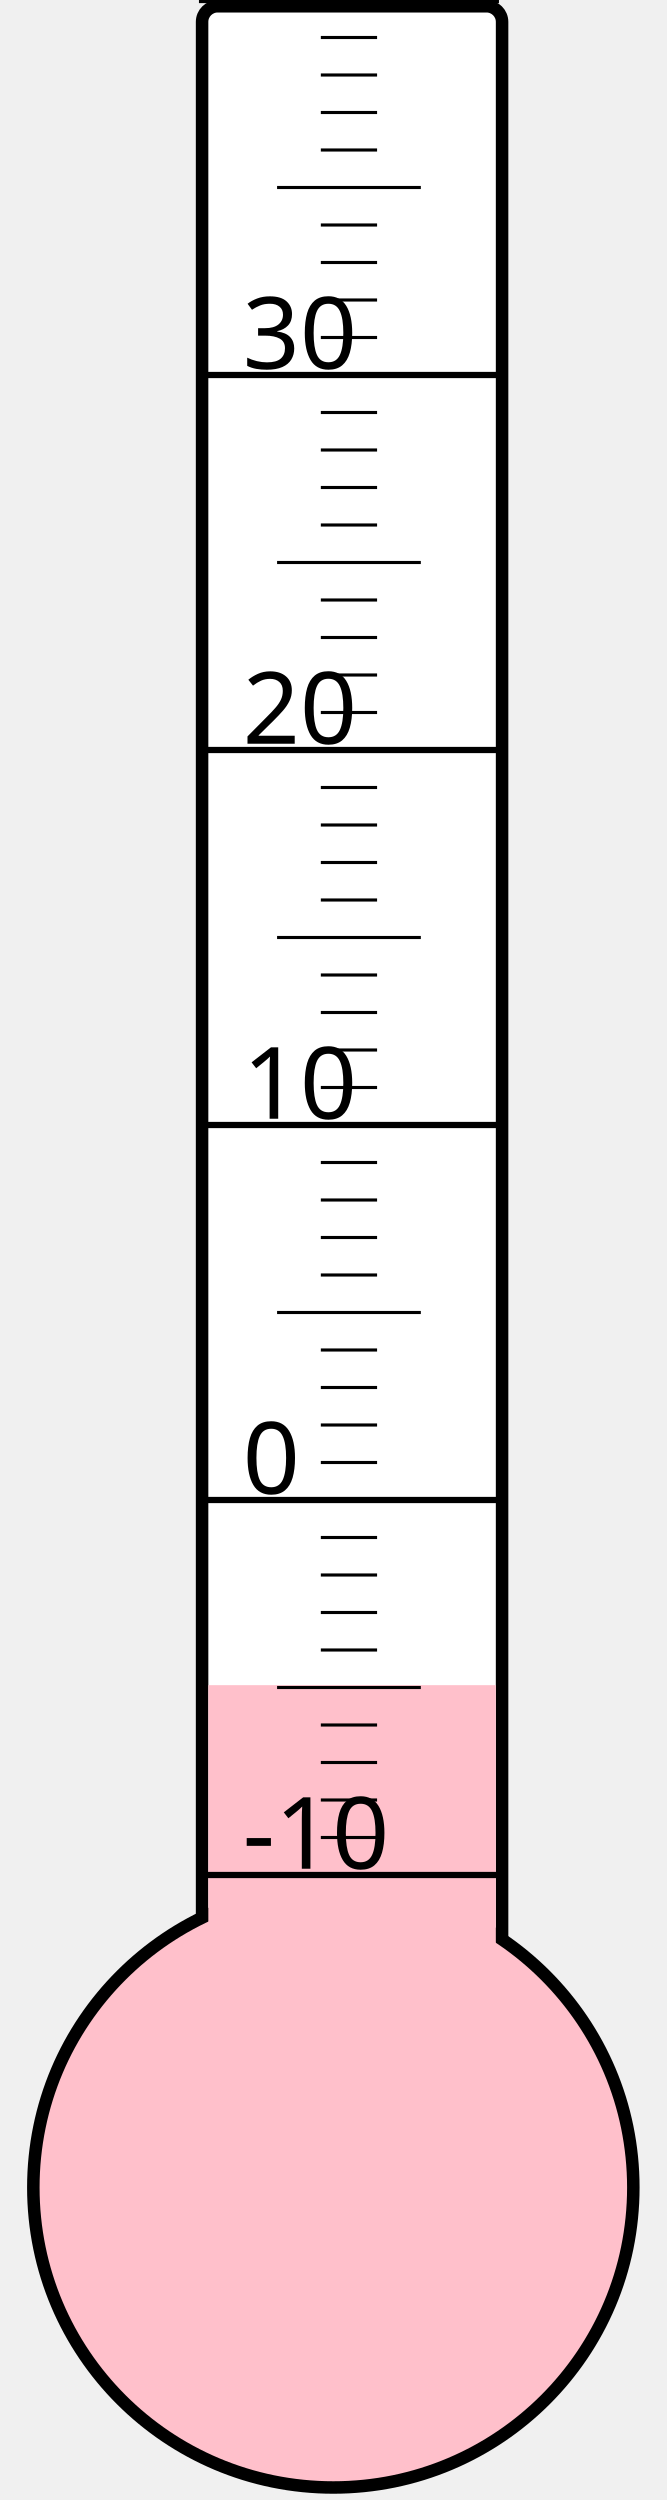
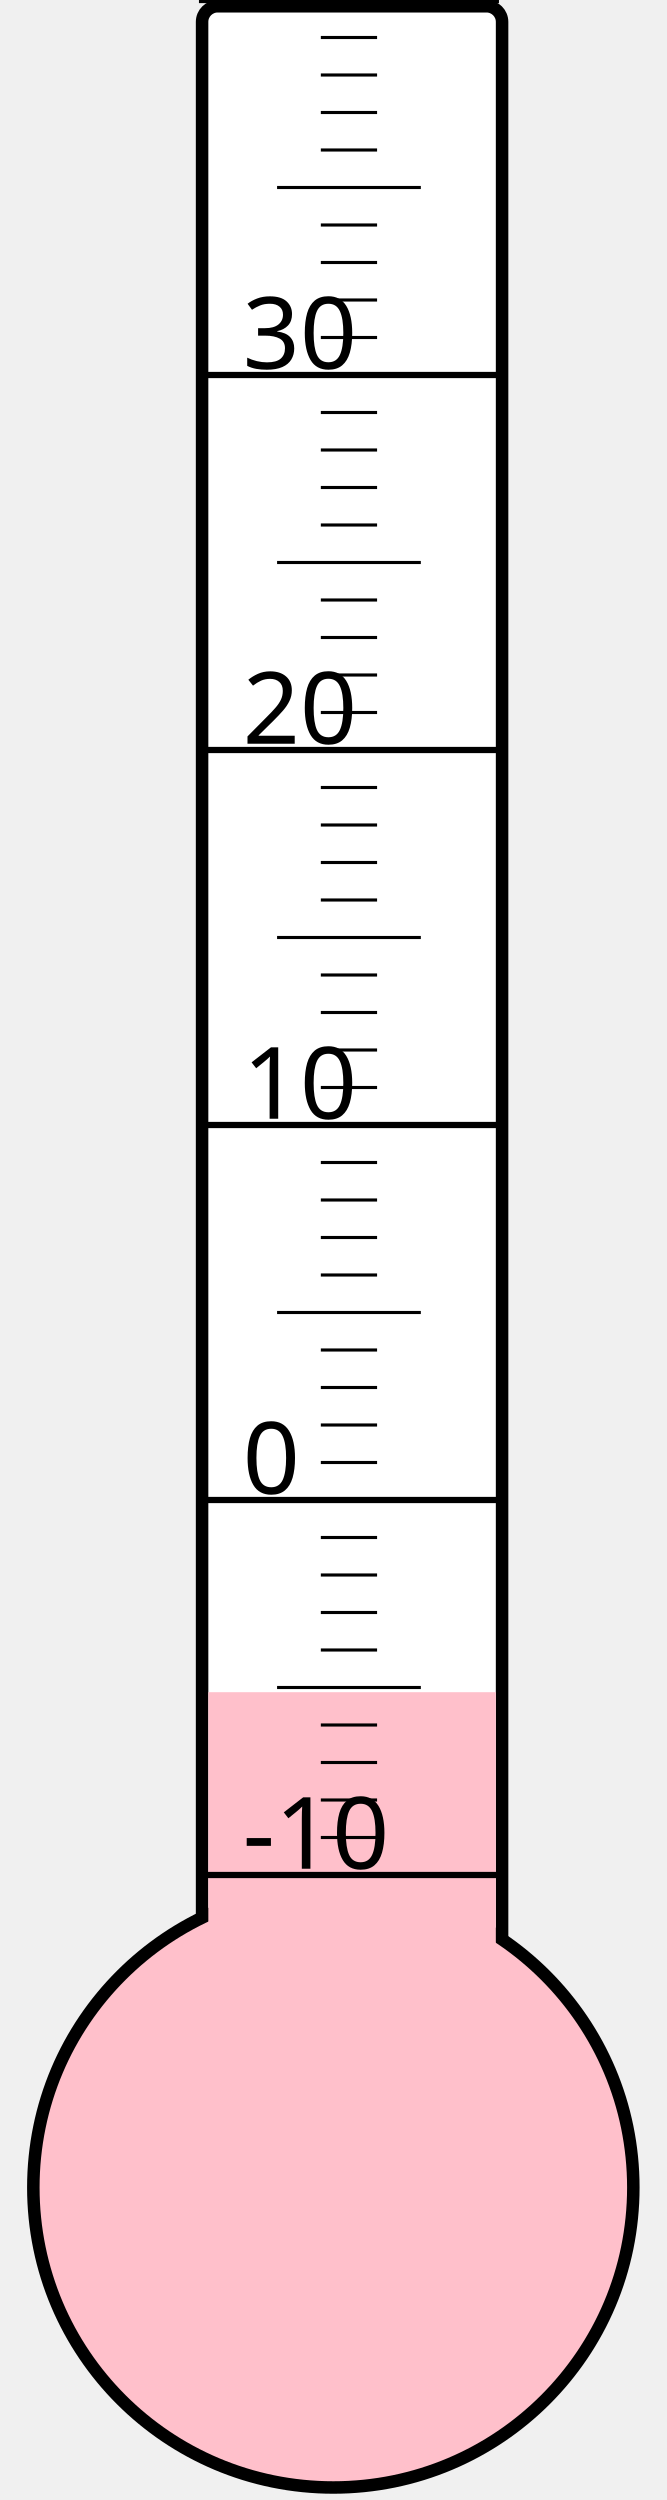
<svg xmlns="http://www.w3.org/2000/svg" width="40px" height="150px" viewBox="0 0 200 800">
  <rect width="200" height="800" x="0" y="0" style="fill: #ffffeb; fill-opacity: 0;" />
  <rect width="96" height="680" x="58" y="2" rx="5" ry="5" style="fill: white; fill-opacity: 1; stroke: black; stroke-width: 4;" />
  <circle cx="100" cy="700" r="96" style="fill: pink; stroke: black; stroke-width: 4;" />
-   <rect width="92" height="160.75" x="60" y="539.25" style="fill: pink; fill-opacity: 1; stroke-width: 0;" />
+   <rect width="92" height="158.5" x="60" y="541.5" style="fill: pink; fill-opacity: 1; stroke-width: 0;" />
  <text x="71" y="598" style="font-family: sans-serif; font-size: 24pt;">-10</text>
  <text x="71" y="478" style="font-family: sans-serif; font-size: 24pt;">0</text>
  <text x="71" y="358" style="font-family: sans-serif; font-size: 24pt;">10</text>
  <text x="71" y="238" style="font-family: sans-serif; font-size: 24pt;">20</text>
  <text x="71" y="118" style="font-family: sans-serif; font-size: 24pt;">30</text>
  <g style="stroke: black;">
    <line x1="57" y1="600" x2="153" y2="600" style="stroke-width: 2;" />
    <line x1="96" y1="588" x2="114" y2="588" style="stroke-width: 1;" />
    <line x1="96" y1="576" x2="114" y2="576" style="stroke-width: 1;" />
    <line x1="96" y1="564" x2="114" y2="564" style="stroke-width: 1;" />
    <line x1="96" y1="552" x2="114" y2="552" style="stroke-width: 1;" />
    <line x1="82" y1="540" x2="128" y2="540" style="stroke-width: 1;" />
    <line x1="96" y1="528" x2="114" y2="528" style="stroke-width: 1;" />
    <line x1="96" y1="516" x2="114" y2="516" style="stroke-width: 1;" />
    <line x1="96" y1="504" x2="114" y2="504" style="stroke-width: 1;" />
    <line x1="96" y1="492" x2="114" y2="492" style="stroke-width: 1;" />
    <line x1="57" y1="480" x2="153" y2="480" style="stroke-width: 2;" />
    <line x1="96" y1="468" x2="114" y2="468" style="stroke-width: 1;" />
    <line x1="96" y1="456" x2="114" y2="456" style="stroke-width: 1;" />
    <line x1="96" y1="444" x2="114" y2="444" style="stroke-width: 1;" />
    <line x1="96" y1="432" x2="114" y2="432" style="stroke-width: 1;" />
    <line x1="82" y1="420" x2="128" y2="420" style="stroke-width: 1;" />
    <line x1="96" y1="408" x2="114" y2="408" style="stroke-width: 1;" />
    <line x1="96" y1="396" x2="114" y2="396" style="stroke-width: 1;" />
    <line x1="96" y1="384" x2="114" y2="384" style="stroke-width: 1;" />
    <line x1="96" y1="372" x2="114" y2="372" style="stroke-width: 1;" />
    <line x1="57" y1="360" x2="153" y2="360" style="stroke-width: 2;" />
    <line x1="96" y1="348" x2="114" y2="348" style="stroke-width: 1;" />
    <line x1="96" y1="336" x2="114" y2="336" style="stroke-width: 1;" />
    <line x1="96" y1="324" x2="114" y2="324" style="stroke-width: 1;" />
    <line x1="96" y1="312" x2="114" y2="312" style="stroke-width: 1;" />
    <line x1="82" y1="300" x2="128" y2="300" style="stroke-width: 1;" />
    <line x1="96" y1="288" x2="114" y2="288" style="stroke-width: 1;" />
    <line x1="96" y1="276" x2="114" y2="276" style="stroke-width: 1;" />
    <line x1="96" y1="264" x2="114" y2="264" style="stroke-width: 1;" />
    <line x1="96" y1="252" x2="114" y2="252" style="stroke-width: 1;" />
    <line x1="57" y1="240" x2="153" y2="240" style="stroke-width: 2;" />
    <line x1="96" y1="228" x2="114" y2="228" style="stroke-width: 1;" />
    <line x1="96" y1="216" x2="114" y2="216" style="stroke-width: 1;" />
    <line x1="96" y1="204" x2="114" y2="204" style="stroke-width: 1;" />
    <line x1="96" y1="192" x2="114" y2="192" style="stroke-width: 1;" />
    <line x1="82" y1="180" x2="128" y2="180" style="stroke-width: 1;" />
    <line x1="96" y1="168" x2="114" y2="168" style="stroke-width: 1;" />
    <line x1="96" y1="156" x2="114" y2="156" style="stroke-width: 1;" />
    <line x1="96" y1="144" x2="114" y2="144" style="stroke-width: 1;" />
    <line x1="96" y1="132" x2="114" y2="132" style="stroke-width: 1;" />
    <line x1="57" y1="120" x2="153" y2="120" style="stroke-width: 2;" />
    <line x1="96" y1="108" x2="114" y2="108" style="stroke-width: 1;" />
    <line x1="96" y1="96" x2="114" y2="96" style="stroke-width: 1;" />
    <line x1="96" y1="84" x2="114" y2="84" style="stroke-width: 1;" />
    <line x1="96" y1="72" x2="114" y2="72" style="stroke-width: 1;" />
    <line x1="82" y1="60" x2="128" y2="60" style="stroke-width: 1;" />
    <line x1="96" y1="48" x2="114" y2="48" style="stroke-width: 1;" />
    <line x1="96" y1="36" x2="114" y2="36" style="stroke-width: 1;" />
    <line x1="96" y1="24" x2="114" y2="24" style="stroke-width: 1;" />
    <line x1="96" y1="12" x2="114" y2="12" style="stroke-width: 1;" />
    <line x1="57" y1="0" x2="153" y2="0" style="stroke-width: 2;" />
  </g>
</svg>
